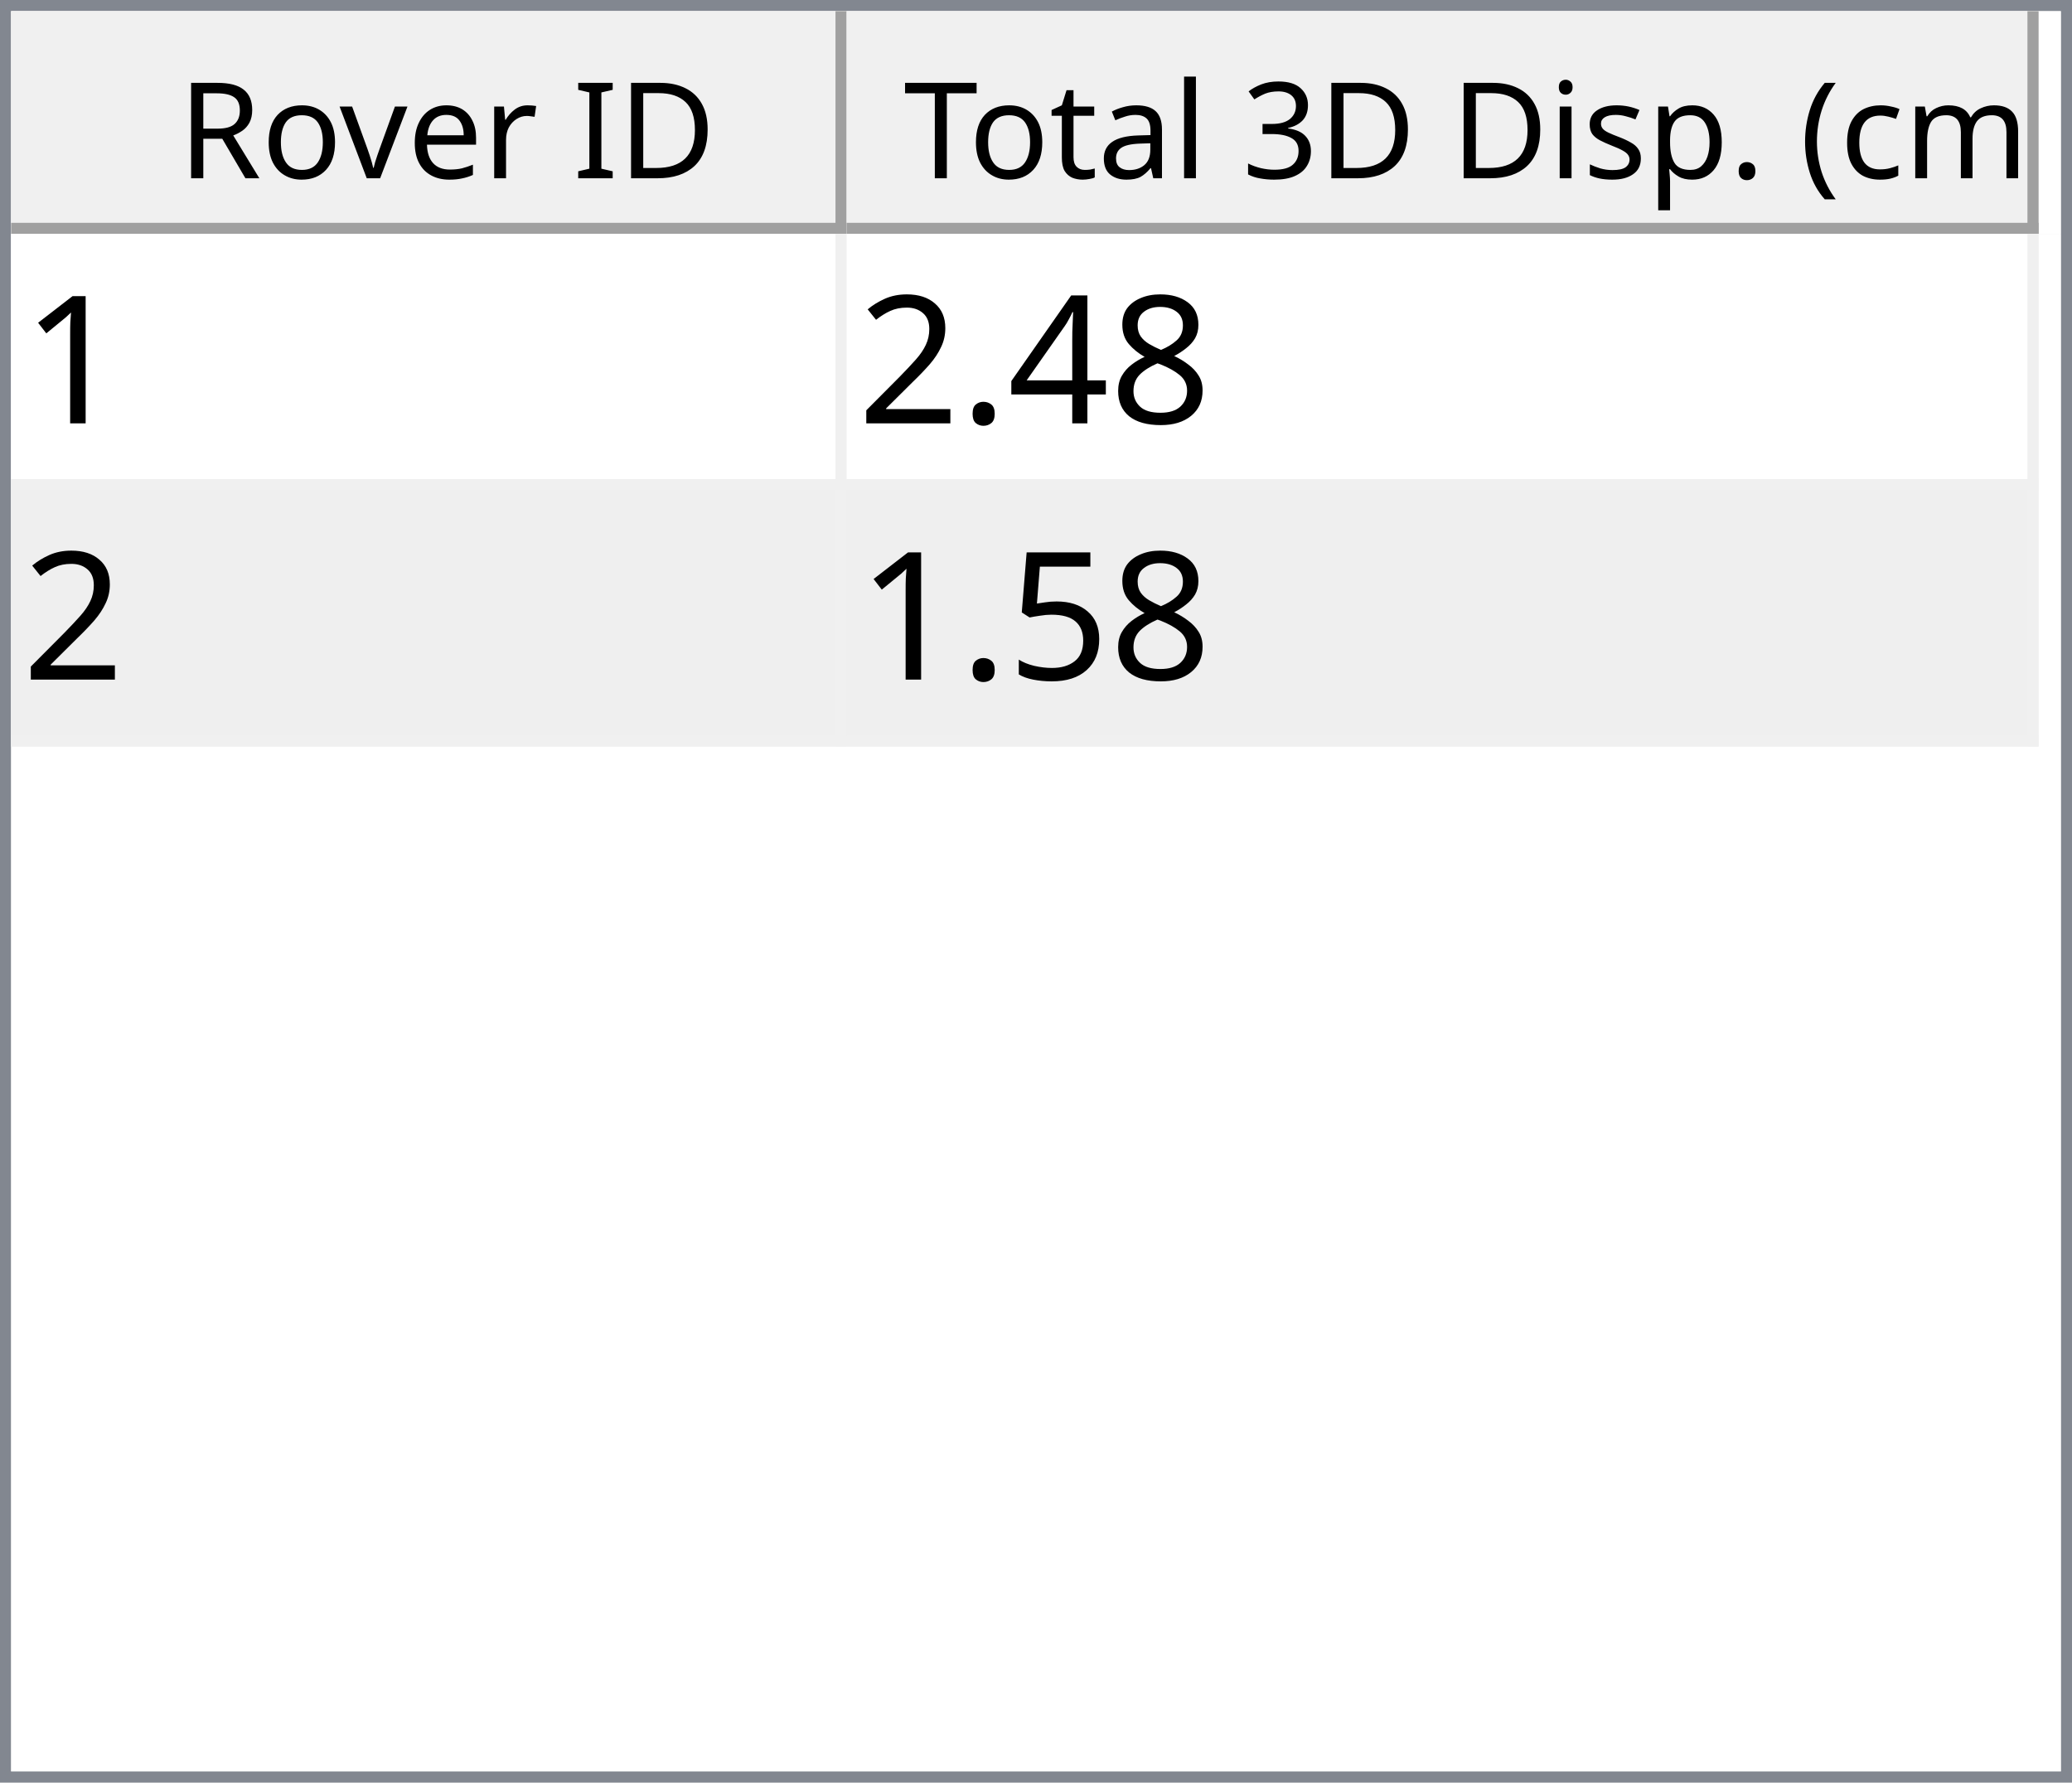
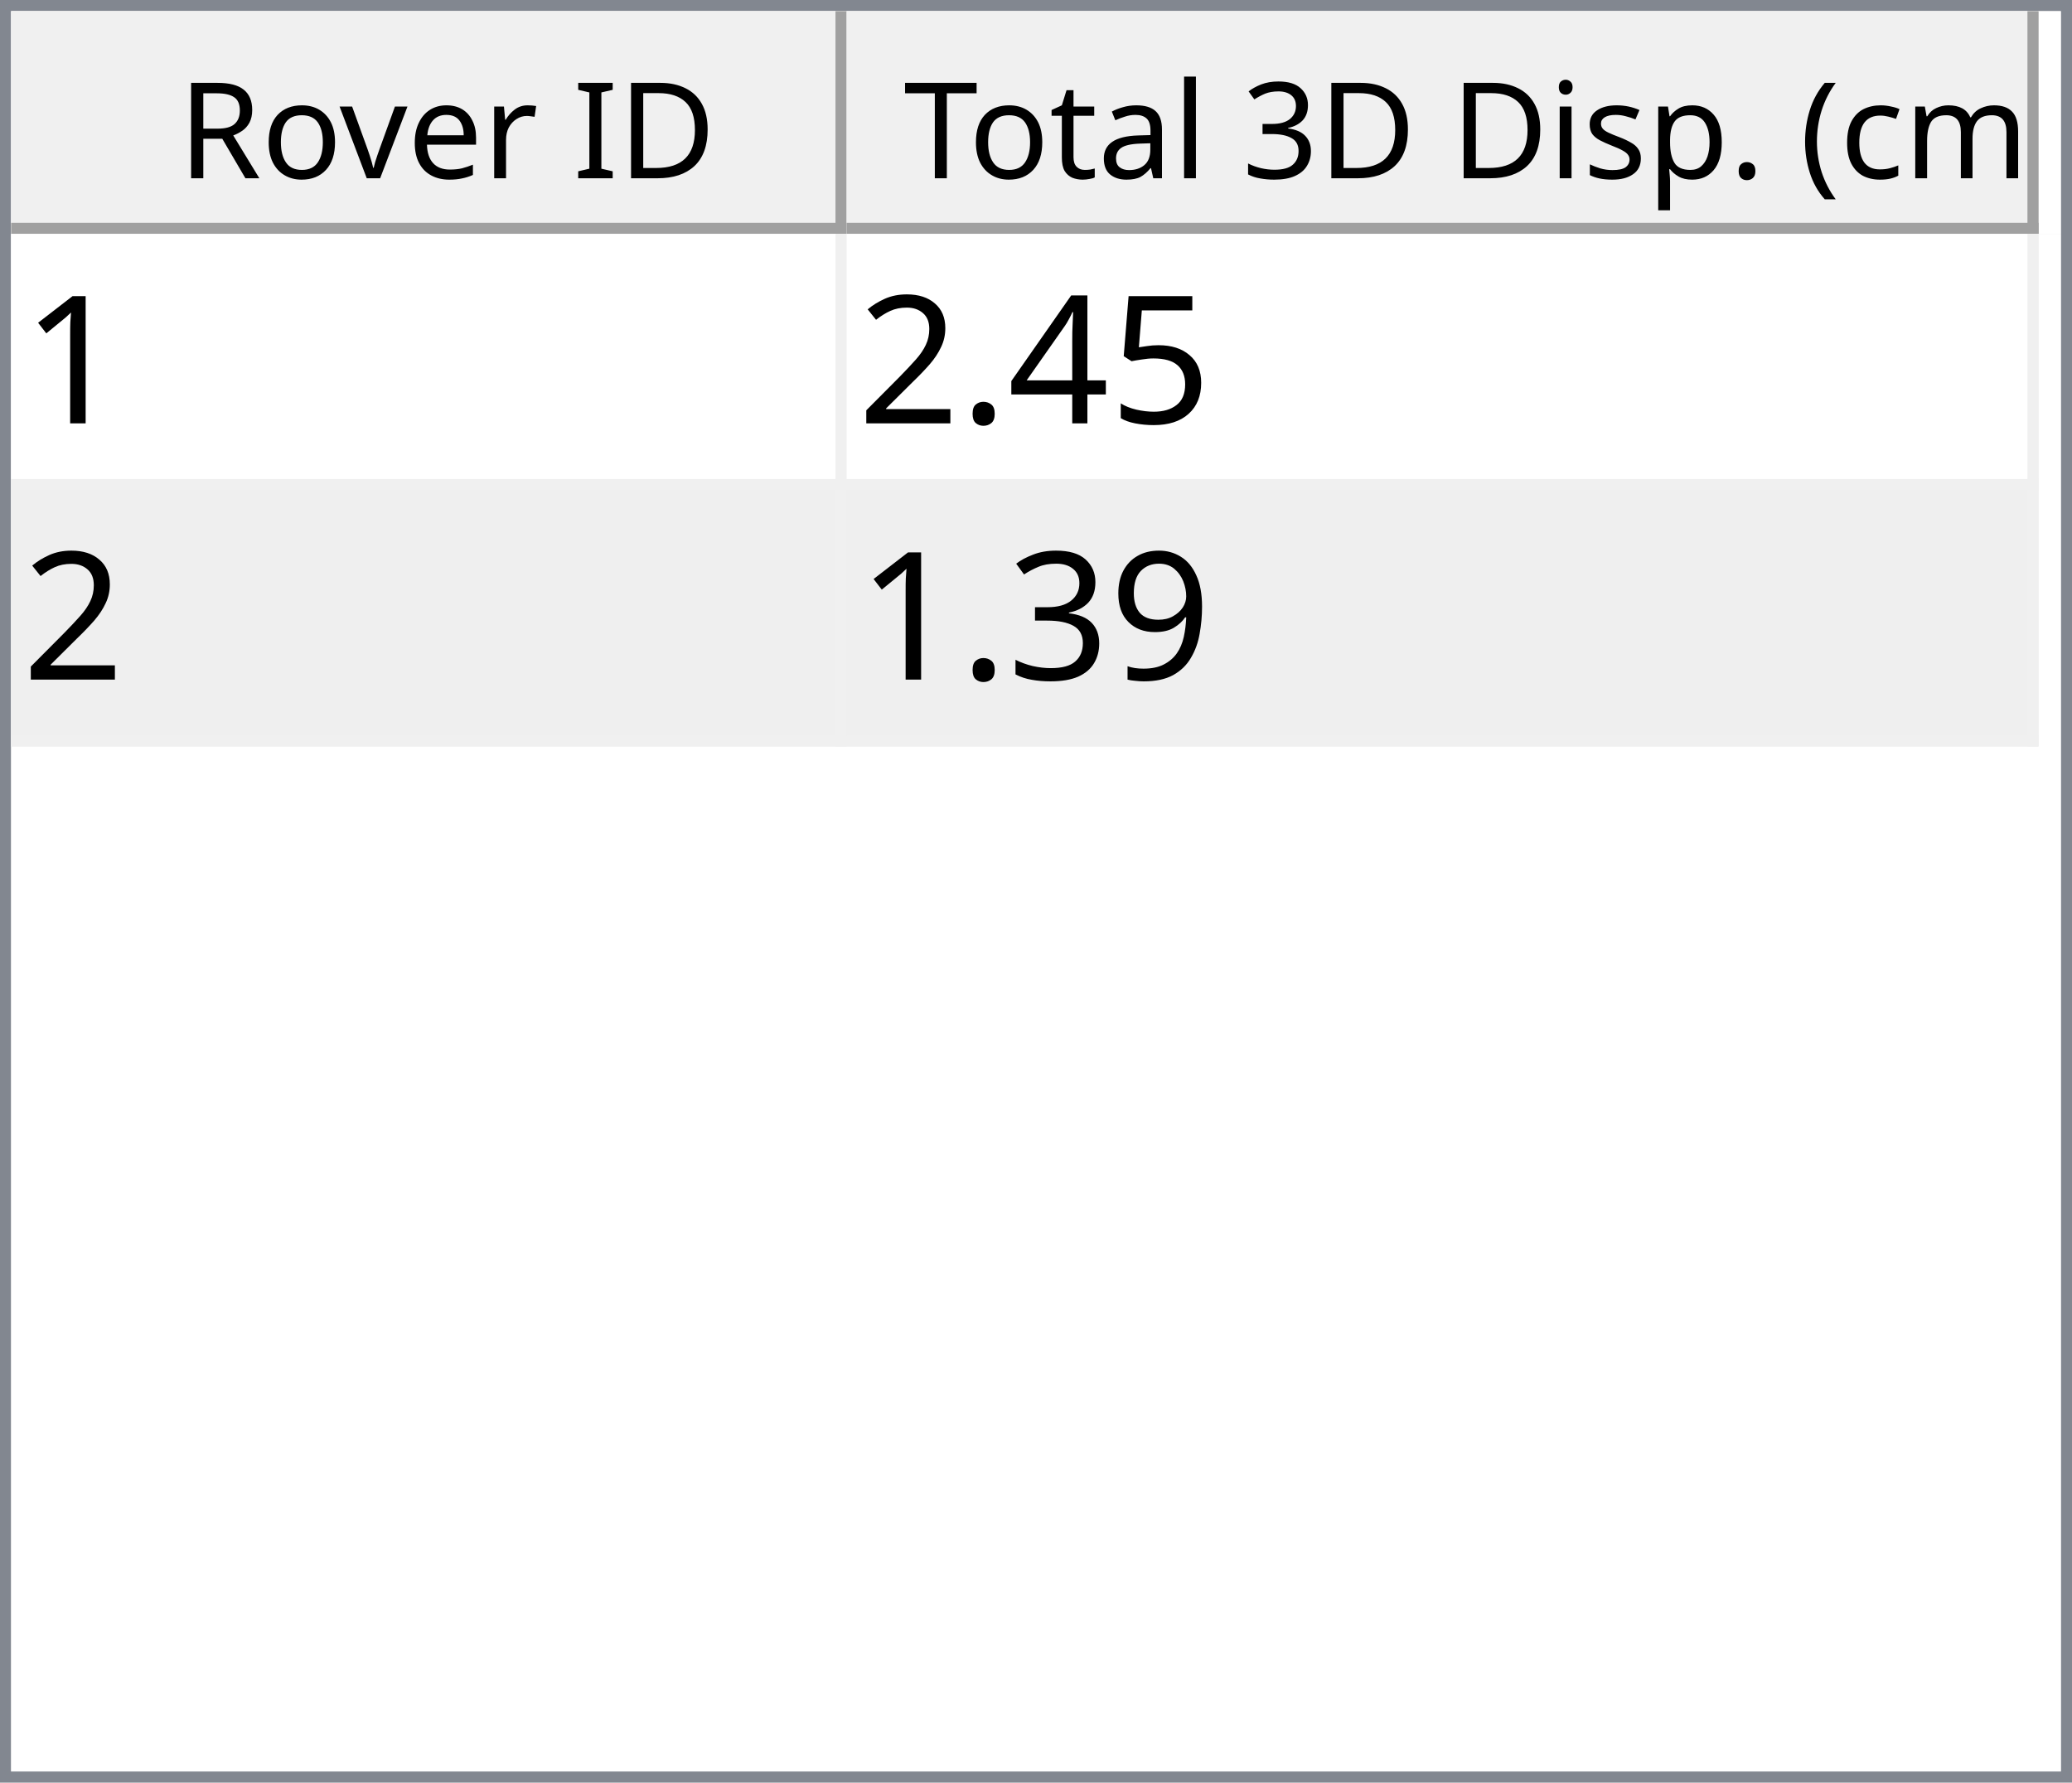
<svg xmlns="http://www.w3.org/2000/svg" style="fill-opacity:1; color-rendering:auto; color-interpolation:auto; text-rendering:auto; stroke:black; stroke-linecap:square; stroke-miterlimit:10; shape-rendering:auto; stroke-opacity:1; fill:black; stroke-dasharray:none; font-weight:normal; stroke-width:1; font-family:'Dialog'; font-style:normal; stroke-linejoin:miter; font-size:12px; stroke-dashoffset:0; image-rendering:auto;" width="186" height="160">
  <defs id="genericDefs" />
  <g>
    <defs id="defs1">
      <clipPath clipPathUnits="userSpaceOnUse" id="clipPath1">
        <path d="M0 0 L186 0 L186 160 L0 160 L0 0 Z" />
      </clipPath>
      <clipPath clipPathUnits="userSpaceOnUse" id="clipPath2">
        <path d="M0 0 L0 160 L186 160 L186 0 Z" />
      </clipPath>
      <clipPath clipPathUnits="userSpaceOnUse" id="clipPath3">
        <path d="M0 0 L0 20 L184 20 L184 0 Z" />
      </clipPath>
      <clipPath clipPathUnits="userSpaceOnUse" id="clipPath4">
        <path d="M0 0 L0 20 L75 20 L75 0 Z" />
      </clipPath>
      <clipPath clipPathUnits="userSpaceOnUse" id="clipPath5">
        <path d="M1 1 L1 19 L74 19 L74 1 Z" />
      </clipPath>
      <clipPath clipPathUnits="userSpaceOnUse" id="clipPath6">
        <path d="M0 0 L0 18 L73 18 L73 0 Z" />
      </clipPath>
      <clipPath clipPathUnits="userSpaceOnUse" id="clipPath7">
        <path d="M-0.5 -0.5 L-0.5 19.5 L74.5 19.5 L74.5 -0.5 Z" />
      </clipPath>
      <clipPath clipPathUnits="userSpaceOnUse" id="clipPath8">
        <path d="M0 0 L0 20 L107 20 L107 0 Z" />
      </clipPath>
      <clipPath clipPathUnits="userSpaceOnUse" id="clipPath9">
        <path d="M1 1 L1 19 L106 19 L106 1 Z" />
      </clipPath>
      <clipPath clipPathUnits="userSpaceOnUse" id="clipPath10">
        <path d="M0 0 L0 18 L105 18 L105 0 Z" />
      </clipPath>
      <clipPath clipPathUnits="userSpaceOnUse" id="clipPath11">
        <path d="M-0.5 -0.5 L-0.5 19.5 L106.5 19.5 L106.5 -0.5 Z" />
      </clipPath>
      <clipPath clipPathUnits="userSpaceOnUse" id="clipPath12">
        <path d="M0 0 L0 138 L184 138 L184 0 Z" />
      </clipPath>
      <clipPath clipPathUnits="userSpaceOnUse" id="clipPath13">
        <path d="M0 0 L0 46 L182 46 L182 0 Z" />
      </clipPath>
      <clipPath clipPathUnits="userSpaceOnUse" id="clipPath14">
        <path d="M-0.5 -0.5 L-0.5 45.5 L181.5 45.5 L181.5 -0.5 Z" />
      </clipPath>
      <clipPath clipPathUnits="userSpaceOnUse" id="clipPath15">
        <path d="M0 0 L0 22 L74 22 L74 0 Z" />
      </clipPath>
      <clipPath clipPathUnits="userSpaceOnUse" id="clipPath16">
        <path d="M0 0 L0 22 L106 22 L106 0 Z" />
      </clipPath>
      <font horiz-adv-x="64.551" id="font1">
        <font-face ascent="107.91" descent="25.098" units-per-em="100" style="font-style:normal; font-family:Segoe UI; font-weight:normal;" />
        <missing-glyph horiz-adv-x="64.551" d="M8.109 0 L8.109 68.266 L56.453 68.266 L56.453 0 L8.109 0 ZM15.328 7.234 L49.219 7.234 L49.219 61.031 L15.328 61.031 L15.328 7.234 Z" />
        <glyph unicode="D" horiz-adv-x="70.117" d="M9.188 0 L9.188 70.016 L28.516 70.016 Q65.531 70.016 65.531 35.891 Q65.531 19.672 55.25 9.836 Q44.969 0 27.734 0 L9.188 0 ZM17.391 62.594 L17.391 7.422 L27.828 7.422 Q41.609 7.422 49.273 14.797 Q56.938 22.172 56.938 35.688 Q56.938 62.594 28.328 62.594 L17.391 62.594 Z" />
        <glyph unicode="I" horiz-adv-x="26.611" d="M17.391 0 L9.188 0 L9.188 70.016 L17.391 70.016 L17.391 0 Z" />
        <glyph unicode=" " horiz-adv-x="27.393" d="" />
        <glyph unicode="r" horiz-adv-x="34.766" d="M34.188 41.891 Q32.078 43.5 28.125 43.5 Q23 43.5 19.555 38.672 Q16.109 33.844 16.109 25.484 L16.109 0 L8.109 0 L8.109 50 L16.109 50 L16.109 39.703 L16.312 39.703 Q18.016 44.969 21.531 47.922 Q25.047 50.875 29.391 50.875 Q32.516 50.875 34.188 50.203 L34.188 41.891 Z" />
        <glyph unicode="e" horiz-adv-x="52.295" d="M48.297 23 L12.984 23 Q13.188 14.656 17.484 10.109 Q21.781 5.562 29.297 5.562 Q37.75 5.562 44.828 11.141 L44.828 3.609 Q38.234 -1.172 27.391 -1.172 Q16.797 -1.172 10.742 5.641 Q4.688 12.453 4.688 24.812 Q4.688 36.469 11.305 43.82 Q17.922 51.172 27.734 51.172 Q37.547 51.172 42.922 44.828 Q48.297 38.484 48.297 27.203 L48.297 23 ZM40.094 29.781 Q40.047 36.719 36.75 40.578 Q33.453 44.438 27.594 44.438 Q21.922 44.438 17.969 40.383 Q14.016 36.328 13.094 29.781 L40.094 29.781 Z" />
        <glyph unicode="v" horiz-adv-x="47.9" d="M47.406 50 L27.484 0 L19.625 0 L0.688 50 L9.469 50 L22.172 13.672 Q23.578 9.672 23.922 6.688 L24.125 6.688 Q24.609 10.453 25.688 13.484 L38.969 50 L47.406 50 Z" />
        <glyph unicode="o" horiz-adv-x="58.594" d="M29 -1.172 Q17.922 -1.172 11.305 5.836 Q4.688 12.844 4.688 24.422 Q4.688 37.016 11.57 44.094 Q18.453 51.172 30.172 51.172 Q41.359 51.172 47.633 44.289 Q53.906 37.406 53.906 25.203 Q53.906 13.234 47.141 6.031 Q40.375 -1.172 29 -1.172 ZM29.594 44.438 Q21.875 44.438 17.383 39.188 Q12.891 33.938 12.891 24.703 Q12.891 15.828 17.43 10.695 Q21.969 5.562 29.594 5.562 Q37.359 5.562 41.531 10.594 Q45.703 15.625 45.703 24.906 Q45.703 34.281 41.531 39.359 Q37.359 44.438 29.594 44.438 Z" />
        <glyph unicode="R" horiz-adv-x="59.814" d="M59.375 0 L49.609 0 L37.891 19.625 Q36.281 22.359 34.766 24.289 Q33.25 26.219 31.664 27.438 Q30.078 28.656 28.25 29.219 Q26.422 29.781 24.125 29.781 L17.391 29.781 L17.391 0 L9.188 0 L9.188 70.016 L30.078 70.016 Q34.672 70.016 38.555 68.867 Q42.438 67.719 45.289 65.375 Q48.141 63.031 49.758 59.547 Q51.375 56.062 51.375 51.375 Q51.375 47.703 50.273 44.656 Q49.172 41.609 47.148 39.211 Q45.125 36.812 42.266 35.133 Q39.406 33.453 35.844 32.516 L35.844 32.328 Q37.594 31.547 38.891 30.547 Q40.188 29.547 41.359 28.18 Q42.531 26.812 43.68 25.078 Q44.828 23.344 46.234 21.047 L59.375 0 ZM17.391 62.594 L17.391 37.203 L28.516 37.203 Q31.594 37.203 34.203 38.133 Q36.812 39.062 38.719 40.797 Q40.625 42.531 41.703 45.047 Q42.781 47.562 42.781 50.688 Q42.781 56.297 39.141 59.445 Q35.5 62.594 28.609 62.594 L17.391 62.594 Z" />
        <glyph unicode=")" horiz-adv-x="30.176" d="M8.297 -15.922 L1.172 -15.922 Q16.406 2.344 16.406 26.812 Q16.406 51.469 1.078 70.016 L8.297 70.016 Q23.531 52.156 23.531 26.703 Q23.531 1.375 8.297 -15.922 Z" />
        <glyph unicode="m" horiz-adv-x="86.133" d="M79.109 0 L71.094 0 L71.094 28.719 Q71.094 37.016 68.531 40.727 Q65.969 44.438 59.906 44.438 Q54.781 44.438 51.195 39.75 Q47.609 35.062 47.609 28.516 L47.609 0 L39.594 0 L39.594 29.688 Q39.594 44.438 28.219 44.438 Q22.953 44.438 19.531 40.016 Q16.109 35.594 16.109 28.516 L16.109 0 L8.109 0 L8.109 50 L16.109 50 L16.109 42.094 L16.312 42.094 Q21.625 51.172 31.844 51.172 Q36.969 51.172 40.773 48.312 Q44.578 45.453 46 40.828 Q51.562 51.172 62.594 51.172 Q79.109 51.172 79.109 30.812 L79.109 0 Z" />
        <glyph unicode="c" horiz-adv-x="46.191" d="M42.188 2.297 Q36.422 -1.172 28.516 -1.172 Q17.828 -1.172 11.258 5.789 Q4.688 12.75 4.688 23.828 Q4.688 36.188 11.766 43.68 Q18.844 51.172 30.672 51.172 Q37.25 51.172 42.281 48.734 L42.281 40.531 Q36.719 44.438 30.375 44.438 Q22.703 44.438 17.797 38.945 Q12.891 33.453 12.891 24.516 Q12.891 15.719 17.508 10.641 Q22.125 5.562 29.891 5.562 Q36.422 5.562 42.188 9.906 L42.188 2.297 Z" />
        <glyph unicode="(" horiz-adv-x="30.176" d="M29.109 -15.922 L21.969 -15.922 Q6.844 1.375 6.844 26.703 Q6.844 52.156 21.969 70.016 L29.203 70.016 Q13.875 51.469 13.875 26.812 Q13.875 2.344 29.109 -15.922 Z" />
        <glyph unicode="." horiz-adv-x="21.68" d="M10.891 -1.078 Q8.641 -1.078 7.055 0.539 Q5.469 2.156 5.469 4.391 Q5.469 6.641 7.055 8.273 Q8.641 9.906 10.891 9.906 Q13.188 9.906 14.797 8.273 Q16.406 6.641 16.406 4.391 Q16.406 2.156 14.797 0.539 Q13.188 -1.078 10.891 -1.078 Z" />
        <glyph unicode="p" horiz-adv-x="58.789" d="M16.312 7.234 L16.109 7.234 L16.109 -23 L8.109 -23 L8.109 50 L16.109 50 L16.109 41.219 L16.312 41.219 Q22.219 51.172 33.594 51.172 Q43.266 51.172 48.688 44.461 Q54.109 37.75 54.109 26.469 Q54.109 13.922 48 6.375 Q41.891 -1.172 31.297 -1.172 Q21.578 -1.172 16.312 7.234 ZM16.109 27.391 L16.109 20.406 Q16.109 14.203 20.141 9.883 Q24.172 5.562 30.375 5.562 Q37.641 5.562 41.773 11.133 Q45.906 16.703 45.906 26.609 Q45.906 34.969 42.047 39.703 Q38.188 44.438 31.594 44.438 Q24.609 44.438 20.359 39.578 Q16.109 34.719 16.109 27.391 Z" />
        <glyph unicode="s" horiz-adv-x="42.432" d="M5.078 1.812 L5.078 10.406 Q11.625 5.562 19.484 5.562 Q30.031 5.562 30.031 12.594 Q30.031 14.594 29.125 15.992 Q28.219 17.391 26.68 18.461 Q25.141 19.531 23.07 20.383 Q21 21.234 18.609 22.172 Q15.281 23.484 12.766 24.828 Q10.25 26.172 8.57 27.859 Q6.891 29.547 6.031 31.695 Q5.172 33.844 5.172 36.719 Q5.172 40.234 6.789 42.945 Q8.406 45.656 11.086 47.484 Q13.766 49.312 17.211 50.242 Q20.656 51.172 24.312 51.172 Q30.812 51.172 35.938 48.922 L35.938 40.828 Q30.422 44.438 23.25 44.438 Q21 44.438 19.195 43.922 Q17.391 43.406 16.094 42.477 Q14.797 41.547 14.086 40.258 Q13.375 38.969 13.375 37.406 Q13.375 35.453 14.086 34.133 Q14.797 32.812 16.164 31.789 Q17.531 30.766 19.484 29.938 Q21.438 29.109 23.922 28.125 Q27.25 26.859 29.883 25.516 Q32.516 24.172 34.375 22.484 Q36.234 20.797 37.234 18.602 Q38.234 16.406 38.234 13.375 Q38.234 9.672 36.602 6.938 Q34.969 4.203 32.234 2.398 Q29.5 0.594 25.93 -0.289 Q22.359 -1.172 18.453 -1.172 Q10.75 -1.172 5.078 1.812 Z" />
        <glyph unicode="i" horiz-adv-x="24.219" d="M12.203 62.703 Q10.062 62.703 8.547 64.164 Q7.031 65.625 7.031 67.875 Q7.031 70.125 8.547 71.609 Q10.062 73.094 12.203 73.094 Q14.406 73.094 15.945 71.609 Q17.484 70.125 17.484 67.875 Q17.484 65.719 15.945 64.211 Q14.406 62.703 12.203 62.703 ZM16.109 0 L8.109 0 L8.109 50 L16.109 50 L16.109 0 Z" />
        <glyph unicode="3" horiz-adv-x="53.906" d="M46.531 19.828 Q46.531 15.094 44.75 11.211 Q42.969 7.328 39.719 4.57 Q36.469 1.812 31.93 0.297 Q27.391 -1.219 21.922 -1.219 Q11.922 -1.219 6 2.594 L6 11.188 Q13.094 5.609 22.219 5.609 Q25.875 5.609 28.828 6.539 Q31.781 7.469 33.906 9.227 Q36.031 10.984 37.18 13.477 Q38.328 15.969 38.328 19.094 Q38.328 32.812 18.797 32.812 L12.984 32.812 L12.984 39.594 L18.5 39.594 Q35.797 39.594 35.797 52.484 Q35.797 64.406 22.609 64.406 Q15.188 64.406 8.688 59.422 L8.688 67.188 Q15.375 71.188 24.609 71.188 Q29 71.188 32.57 69.969 Q36.141 68.75 38.68 66.555 Q41.219 64.359 42.609 61.281 Q44 58.203 44 54.5 Q44 40.672 30.031 36.719 L30.031 36.531 Q33.594 36.141 36.625 34.797 Q39.656 33.453 41.852 31.305 Q44.047 29.156 45.289 26.25 Q46.531 23.344 46.531 19.828 Z" />
        <glyph unicode="l" horiz-adv-x="24.219" d="M16.109 0 L8.109 0 L8.109 74.031 L16.109 74.031 L16.109 0 Z" />
        <glyph unicode="a" horiz-adv-x="50.879" d="M43.891 0 L35.891 0 L35.891 7.812 L35.688 7.812 Q30.469 -1.172 20.312 -1.172 Q12.844 -1.172 8.617 2.781 Q4.391 6.734 4.391 13.281 Q4.391 27.297 20.906 29.594 L35.891 31.688 Q35.891 44.438 25.594 44.438 Q16.547 44.438 9.281 38.281 L9.281 46.484 Q16.656 51.172 26.266 51.172 Q43.891 51.172 43.891 32.516 L43.891 0 ZM35.891 25.297 L23.828 23.641 Q18.266 22.859 15.43 20.875 Q12.594 18.891 12.594 13.875 Q12.594 10.203 15.211 7.883 Q17.828 5.562 22.172 5.562 Q28.125 5.562 32.008 9.742 Q35.891 13.922 35.891 20.312 L35.891 25.297 Z" />
        <glyph unicode="t" horiz-adv-x="33.887" d="M31.297 0.484 Q28.469 -1.078 23.828 -1.078 Q10.688 -1.078 10.688 13.578 L10.688 43.172 L2.094 43.172 L2.094 50 L10.688 50 L10.688 62.203 L18.703 64.797 L18.703 50 L31.297 50 L31.297 43.172 L18.703 43.172 L18.703 14.984 Q18.703 9.969 20.414 7.82 Q22.125 5.672 26.078 5.672 Q29.109 5.672 31.297 7.328 L31.297 0.484 Z" />
        <glyph unicode="T" horiz-adv-x="52.393" d="M50.594 62.594 L30.375 62.594 L30.375 0 L22.172 0 L22.172 62.594 L2 62.594 L2 70.016 L50.594 70.016 L50.594 62.594 Z" />
      </font>
      <font horiz-adv-x="75.0" id="font2">
        <font-face ascent="100.537" descent="21.973" units-per-em="100" style="font-style:normal; font-family:sans-serif; font-weight:normal;" />
        <missing-glyph horiz-adv-x="75.0" d="M12.5 0 L12.5 62.5 L62.5 62.5 L62.5 0 L12.5 0 ZM14.062 1.562 L60.938 1.562 L60.938 60.938 L14.062 60.938 L14.062 1.562 Z" />
        <glyph unicode="1" horiz-adv-x="55.615" d="M37.25 0 L28.469 0 L28.469 56 Q25.297 52.984 20.141 49.953 Q14.984 46.922 10.891 45.406 L10.891 53.906 Q18.266 57.375 23.781 62.305 Q29.297 67.234 31.594 71.875 L37.25 71.875 L37.25 0 Z" />
-         <glyph unicode="8" horiz-adv-x="55.615" d="M17.672 38.812 Q12.203 40.828 9.57 44.539 Q6.938 48.25 6.938 53.422 Q6.938 61.234 12.555 66.555 Q18.172 71.875 27.484 71.875 Q36.859 71.875 42.578 66.43 Q48.297 60.984 48.297 53.172 Q48.297 48.188 45.68 44.508 Q43.062 40.828 37.75 38.812 Q44.344 36.672 47.781 31.883 Q51.219 27.094 51.219 20.453 Q51.219 11.281 44.727 5.031 Q38.234 -1.219 27.641 -1.219 Q17.047 -1.219 10.547 5.055 Q4.047 11.328 4.047 20.703 Q4.047 27.688 7.594 32.398 Q11.141 37.109 17.672 38.812 ZM15.922 53.719 Q15.922 48.641 19.195 45.414 Q22.469 42.188 27.688 42.188 Q32.766 42.188 36.016 45.383 Q39.266 48.578 39.266 53.219 Q39.266 58.062 35.914 61.359 Q32.562 64.656 27.594 64.656 Q22.562 64.656 19.242 61.43 Q15.922 58.203 15.922 53.719 ZM13.094 20.656 Q13.094 16.891 14.875 13.375 Q16.656 9.859 20.172 7.93 Q23.688 6 27.734 6 Q34.031 6 38.133 10.055 Q42.234 14.109 42.234 20.359 Q42.234 26.703 38.016 30.859 Q33.797 35.016 27.438 35.016 Q21.234 35.016 17.164 30.914 Q13.094 26.812 13.094 20.656 Z" />
+         <glyph unicode="5" horiz-adv-x="55.615" d="M4.156 18.75 L13.375 19.531 Q14.406 12.797 18.141 9.398 Q21.875 6 27.156 6 Q33.5 6 37.891 10.789 Q42.281 15.578 42.281 23.484 Q42.281 31 38.062 35.352 Q33.844 39.703 27 39.703 Q22.75 39.703 19.336 37.773 Q15.922 35.844 13.969 32.766 L5.719 33.844 L12.641 70.609 L48.25 70.609 L48.25 62.203 L19.672 62.203 L15.828 42.969 Q22.266 47.469 29.344 47.469 Q38.719 47.469 45.164 40.969 Q51.609 34.469 51.609 24.266 Q51.609 14.547 45.953 7.469 Q39.062 -1.219 27.156 -1.219 Q17.391 -1.219 11.211 4.25 Q5.031 9.719 4.156 18.75 Z" />
        <glyph unicode="4" horiz-adv-x="55.615" d="M32.328 0 L32.328 17.141 L1.266 17.141 L1.266 25.203 L33.938 71.578 L41.109 71.578 L41.109 25.203 L50.781 25.203 L50.781 17.141 L41.109 17.141 L41.109 0 L32.328 0 ZM32.328 25.203 L32.328 57.469 L9.906 25.203 L32.328 25.203 Z" />
        <glyph unicode="." horiz-adv-x="27.783" d="M9.078 0 L9.078 10.016 L19.094 10.016 L19.094 0 L9.078 0 Z" />
        <glyph unicode="2" horiz-adv-x="55.615" d="M50.344 8.453 L50.344 0 L3.031 0 Q2.938 3.172 4.047 6.109 Q5.859 10.938 9.836 15.625 Q13.812 20.312 21.344 26.469 Q33.016 36.031 37.117 41.625 Q41.219 47.219 41.219 52.203 Q41.219 57.422 37.477 61.008 Q33.734 64.594 27.734 64.594 Q21.391 64.594 17.578 60.789 Q13.766 56.984 13.719 50.25 L4.688 51.172 Q5.609 61.281 11.664 66.578 Q17.719 71.875 27.938 71.875 Q38.234 71.875 44.242 66.164 Q50.25 60.453 50.25 52 Q50.25 47.703 48.492 43.555 Q46.734 39.406 42.656 34.812 Q38.578 30.219 29.109 22.219 Q21.188 15.578 18.945 13.211 Q16.703 10.844 15.234 8.453 L50.344 8.453 Z" />
-         <glyph unicode="5" horiz-adv-x="55.615" d="M4.156 18.75 L13.375 19.531 Q14.406 12.797 18.141 9.398 Q21.875 6 27.156 6 Q33.5 6 37.891 10.789 Q42.281 15.578 42.281 23.484 Q42.281 31 38.062 35.352 Q33.844 39.703 27 39.703 Q22.75 39.703 19.336 37.773 Q15.922 35.844 13.969 32.766 L5.719 33.844 L12.641 70.609 L48.25 70.609 L48.25 62.203 L19.672 62.203 L15.828 42.969 Q22.266 47.469 29.344 47.469 Q38.719 47.469 45.164 40.969 Q51.609 34.469 51.609 24.266 Q51.609 14.547 45.953 7.469 Q39.062 -1.219 27.156 -1.219 Q17.391 -1.219 11.211 4.25 Q5.031 9.719 4.156 18.75 Z" />
+         <glyph unicode="9" horiz-adv-x="55.615" d="M5.469 16.547 L13.922 17.328 Q14.984 11.375 18.016 8.688 Q21.047 6 25.781 6 Q29.828 6 32.883 7.859 Q35.938 9.719 37.891 12.82 Q39.844 15.922 41.164 21.195 Q42.484 26.469 42.484 31.938 Q42.484 32.516 42.438 33.688 Q39.797 29.5 35.234 26.883 Q30.672 24.266 25.344 24.266 Q16.453 24.266 10.305 30.711 Q4.156 37.156 4.156 47.703 Q4.156 58.594 10.578 65.234 Q17 71.875 26.656 71.875 Q33.641 71.875 39.43 68.117 Q45.219 64.359 48.219 57.398 Q51.219 50.438 51.219 37.25 Q51.219 23.531 48.242 15.406 Q45.266 7.281 39.383 3.031 Q33.5 -1.219 25.594 -1.219 Q17.188 -1.219 11.867 3.445 Q6.547 8.109 5.469 16.547 ZM41.453 48.141 Q41.453 55.719 37.43 60.156 Q33.406 64.594 27.734 64.594 Q21.875 64.594 17.531 59.812 Q13.188 55.031 13.188 47.406 Q13.188 40.578 17.312 36.305 Q21.438 32.031 27.484 32.031 Q33.594 32.031 37.523 36.305 Q41.453 40.578 41.453 48.141 Z" />
+         <glyph unicode="3" horiz-adv-x="55.615" d="M4.203 18.891 L12.984 20.062 Q14.5 12.594 18.141 9.297 Q21.781 6 27 6 Q33.203 6 37.477 10.297 Q41.75 14.594 41.75 20.953 Q41.75 27 37.797 30.93 Q33.844 34.859 27.734 34.859 Q25.25 34.859 21.531 33.891 L22.516 41.609 Q23.391 41.5 23.922 41.5 Q29.547 41.5 34.039 44.43 Q38.531 47.359 38.531 53.469 Q38.531 58.297 35.258 61.477 Q31.984 64.656 26.812 64.656 Q21.688 64.656 18.266 61.43 Q14.844 58.203 13.875 51.766 L5.078 53.328 Q6.688 62.156 12.398 67.016 Q18.109 71.875 26.609 71.875 Q32.469 71.875 37.398 69.359 Q42.328 66.844 44.945 62.5 Q47.562 58.156 47.562 53.266 Q47.562 48.641 45.07 44.828 Q42.578 41.016 37.703 38.766 Q44.047 37.312 47.562 32.695 Q51.078 28.078 51.078 21.141 Q51.078 11.766 44.242 5.25 Q37.406 -1.266 26.953 -1.266 Q17.531 -1.266 11.305 4.352 Q5.078 9.969 4.203 18.891 Z" />
      </font>
    </defs>
    <g style="fill:white; stroke:white;">
      <rect x="0" y="0" width="186" style="clip-path:url(#clipPath1); stroke:none;" height="160" />
    </g>
    <g style="fill:white; text-rendering:optimizeSpeed; color-rendering:optimizeSpeed; image-rendering:optimizeSpeed; shape-rendering:crispEdges; stroke:white; color-interpolation:sRGB;">
      <rect x="0" width="186" height="160" y="0" style="stroke:none;" />
      <path style="stroke:none;" d="M0 160 L186 160 L186 0 L0 0 Z" />
    </g>
    <g style="fill:rgb(240,240,240); font-family:'Segoe UI'; stroke:rgb(240,240,240);">
      <rect x="0" y="0" width="186" style="clip-path:url(#clipPath2); stroke:none;" height="160" />
    </g>
    <g style="fill:rgb(130,135,144); font-family:'Segoe UI'; stroke:rgb(130,135,144);">
      <path d="M0 0 L186 0 L186 160 L0 160 L0 0 ZM1 1 L185 1 L185 159 L1 159 L1 1 Z" style="fill-rule:evenodd; clip-path:url(#clipPath2); stroke:none;" />
    </g>
    <g style="fill:white; font-family:'Segoe UI'; stroke:white;" transform="translate(1,1)">
      <rect x="0" y="0" width="184" style="clip-path:url(#clipPath3); stroke:none;" height="20" />
    </g>
    <g style="fill:rgb(240,240,240); font-family:'Segoe UI'; stroke:rgb(240,240,240);" transform="translate(1,1)">
      <rect x="0" y="0" width="75" style="clip-path:url(#clipPath4); stroke:none;" height="20" />
    </g>
    <g style="font-family:'Segoe UI';" transform="translate(2,2)">
      <text x="14" xml:space="preserve" y="14" style="clip-path:url(#clipPath6); stroke:none;">Rover ID</text>
    </g>
    <g style="fill:rgb(160,160,160); font-family:'Segoe UI'; stroke:rgb(160,160,160); stroke-linejoin:bevel;" transform="translate(1.5,1.5)">
      <line x1="74" x2="74" y1="0" style="fill:none; clip-path:url(#clipPath7);" y2="19" />
    </g>
    <g style="fill:rgb(160,160,160); font-family:'Segoe UI'; stroke:rgb(160,160,160); stroke-linejoin:bevel;" transform="matrix(1,0,0,1,1,1) translate(0.5,0.5)">
      <line x1="0" x2="74" y1="19" style="fill:none; clip-path:url(#clipPath7);" y2="19" />
    </g>
    <g style="fill:rgb(240,240,240); font-family:'Segoe UI'; stroke:rgb(240,240,240);" transform="translate(76,1)">
      <rect x="0" y="0" width="107" style="clip-path:url(#clipPath8); stroke:none;" height="20" />
    </g>
    <g style="font-family:'Segoe UI';" transform="translate(77,2)">
      <text x="1" xml:space="preserve" y="14" style="clip-path:url(#clipPath10); stroke:none;"> Total 3D Disp. (cm)</text>
    </g>
    <g style="fill:rgb(160,160,160); font-family:'Segoe UI'; stroke:rgb(160,160,160); stroke-linejoin:bevel;" transform="translate(76.5,1.5)">
      <line x1="106" x2="106" y1="0" style="fill:none; clip-path:url(#clipPath11);" y2="19" />
    </g>
    <g style="fill:rgb(160,160,160); font-family:'Segoe UI'; stroke:rgb(160,160,160); stroke-linejoin:bevel;" transform="matrix(1,0,0,1,76,1) translate(0.5,0.5)">
      <line x1="0" x2="106" y1="19" style="fill:none; clip-path:url(#clipPath11);" y2="19" />
    </g>
    <g style="fill:white; font-family:'Segoe UI'; stroke:white;" transform="translate(1,21)">
      <rect x="0" y="0" width="184" style="clip-path:url(#clipPath12); stroke:none;" height="138" />
    </g>
    <g style="fill:rgb(240,240,240); font-size:16px; font-family:sans-serif; stroke:rgb(240,240,240);" transform="translate(1,21)">
      <rect x="0" y="0" width="182" style="clip-path:url(#clipPath13); stroke:none;" height="46" />
      <line transform="translate(0.5,0.5)" x1="0" x2="181" y1="22" style="clip-path:url(#clipPath14); fill:none; stroke-linejoin:bevel;" y2="22" />
    </g>
    <g transform="matrix(1,0,0,1,1,21) translate(0.5,0.5)" style="fill:rgb(240,240,240); font-size:16px; font-family:sans-serif; stroke:rgb(240,240,240); stroke-linejoin:bevel;">
      <line x1="0" x2="181" y1="45" style="fill:none; clip-path:url(#clipPath14);" y2="45" />
    </g>
    <g transform="matrix(1,0,0,1,1,21) translate(0.5,0.5)" style="fill:rgb(240,240,240); font-size:16px; font-family:sans-serif; stroke:rgb(240,240,240); stroke-linejoin:bevel;">
      <line x1="74" x2="74" y1="0" style="fill:none; clip-path:url(#clipPath14);" y2="45" />
    </g>
    <g transform="matrix(1,0,0,1,1,21) translate(0.5,0.5)" style="fill:rgb(240,240,240); font-size:16px; font-family:sans-serif; stroke:rgb(240,240,240); stroke-linejoin:bevel;">
      <line x1="181" x2="181" y1="0" style="fill:none; clip-path:url(#clipPath14);" y2="45" />
    </g>
    <g style="fill:white; font-size:16px; font-family:sans-serif; stroke:white;" transform="matrix(1,0,0,1,1,21)">
      <rect x="0" y="0" width="74" style="clip-path:url(#clipPath15); stroke:none;" height="22" />
      <text x="1" y="17" style="fill:black; clip-path:url(#clipPath15); stroke:none;" xml:space="preserve">1</text>
    </g>
    <g style="fill:white; font-size:16px; font-family:sans-serif; stroke:white;" transform="matrix(1,0,0,1,1,21) translate(75,0)">
      <rect x="0" y="0" width="106" style="clip-path:url(#clipPath16); stroke:none;" height="22" />
-       <text x="1" y="17" style="fill:black; clip-path:url(#clipPath16); stroke:none;" xml:space="preserve">2.48</text>
+       <text x="1" y="17" style="fill:black; clip-path:url(#clipPath16); stroke:none;" xml:space="preserve">2.45</text>
    </g>
    <g style="fill:rgb(239,239,239); font-size:16px; font-family:sans-serif; stroke:rgb(239,239,239);" transform="matrix(1,0,0,1,1,21) translate(0,23)">
      <rect x="0" y="0" width="74" style="clip-path:url(#clipPath15); stroke:none;" height="22" />
      <text x="1" y="17" style="fill:black; clip-path:url(#clipPath15); stroke:none;" xml:space="preserve">2</text>
    </g>
    <g style="fill:rgb(239,239,239); font-size:16px; font-family:sans-serif; stroke:rgb(239,239,239);" transform="matrix(1,0,0,1,1,21) translate(75,23)">
      <rect x="0" y="0" width="106" style="clip-path:url(#clipPath16); stroke:none;" height="22" />
-       <text x="1" y="17" style="fill:black; clip-path:url(#clipPath16); stroke:none;" xml:space="preserve">1.58</text>
+       <text x="1" y="17" style="fill:black; clip-path:url(#clipPath16); stroke:none;" xml:space="preserve">1.39</text>
    </g>
  </g>
</svg>
